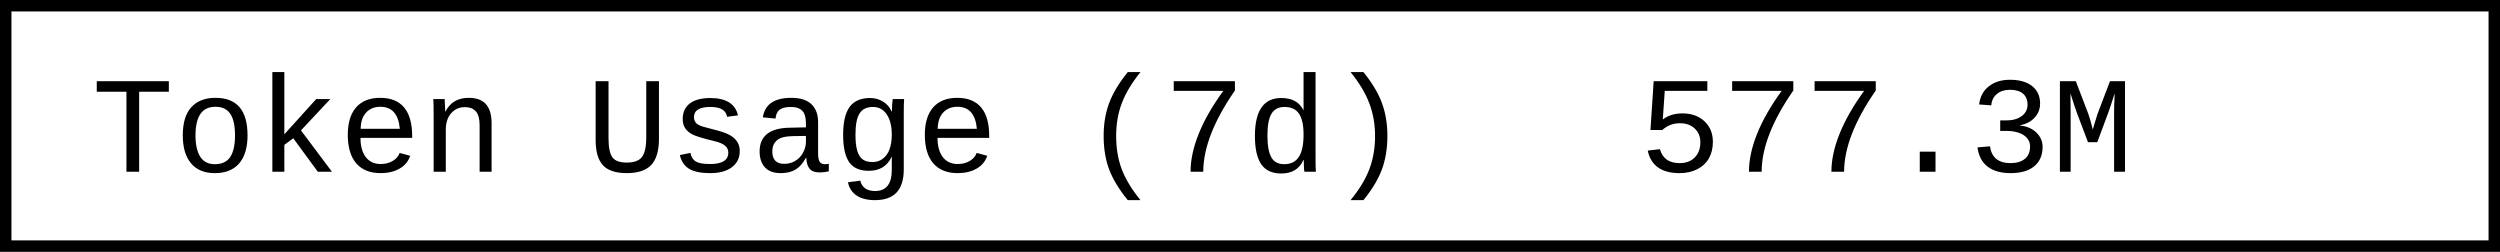
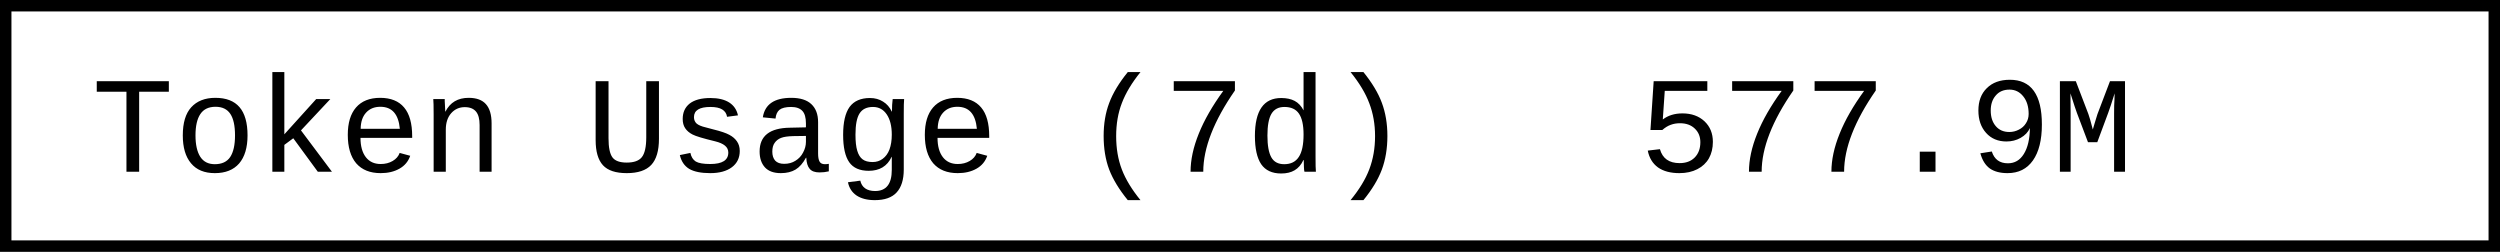
- <svg xmlns="http://www.w3.org/2000/svg" width="218.4" height="22" role="img" aria-label="Token Usage (7d): 577.3M">
+ <svg xmlns="http://www.w3.org/2000/svg" width="218.4" height="22" role="img" aria-label="Token Usage (7d): 577.9M">
  <rect x="0.5" y="0.5" width="217.4" height="21" fill="#fff" stroke="#000" stroke-width="1" />
  <g font-family="'Consolas','Monaco','Courier New',monospace" font-size="12" fill="#000">
    <text x="8" y="15">Token Usage (7d)</text>
-     <text x="143.2" y="15">577.3M</text>
+     <text x="143.2" y="15">577.9M</text>
  </g>
</svg>
